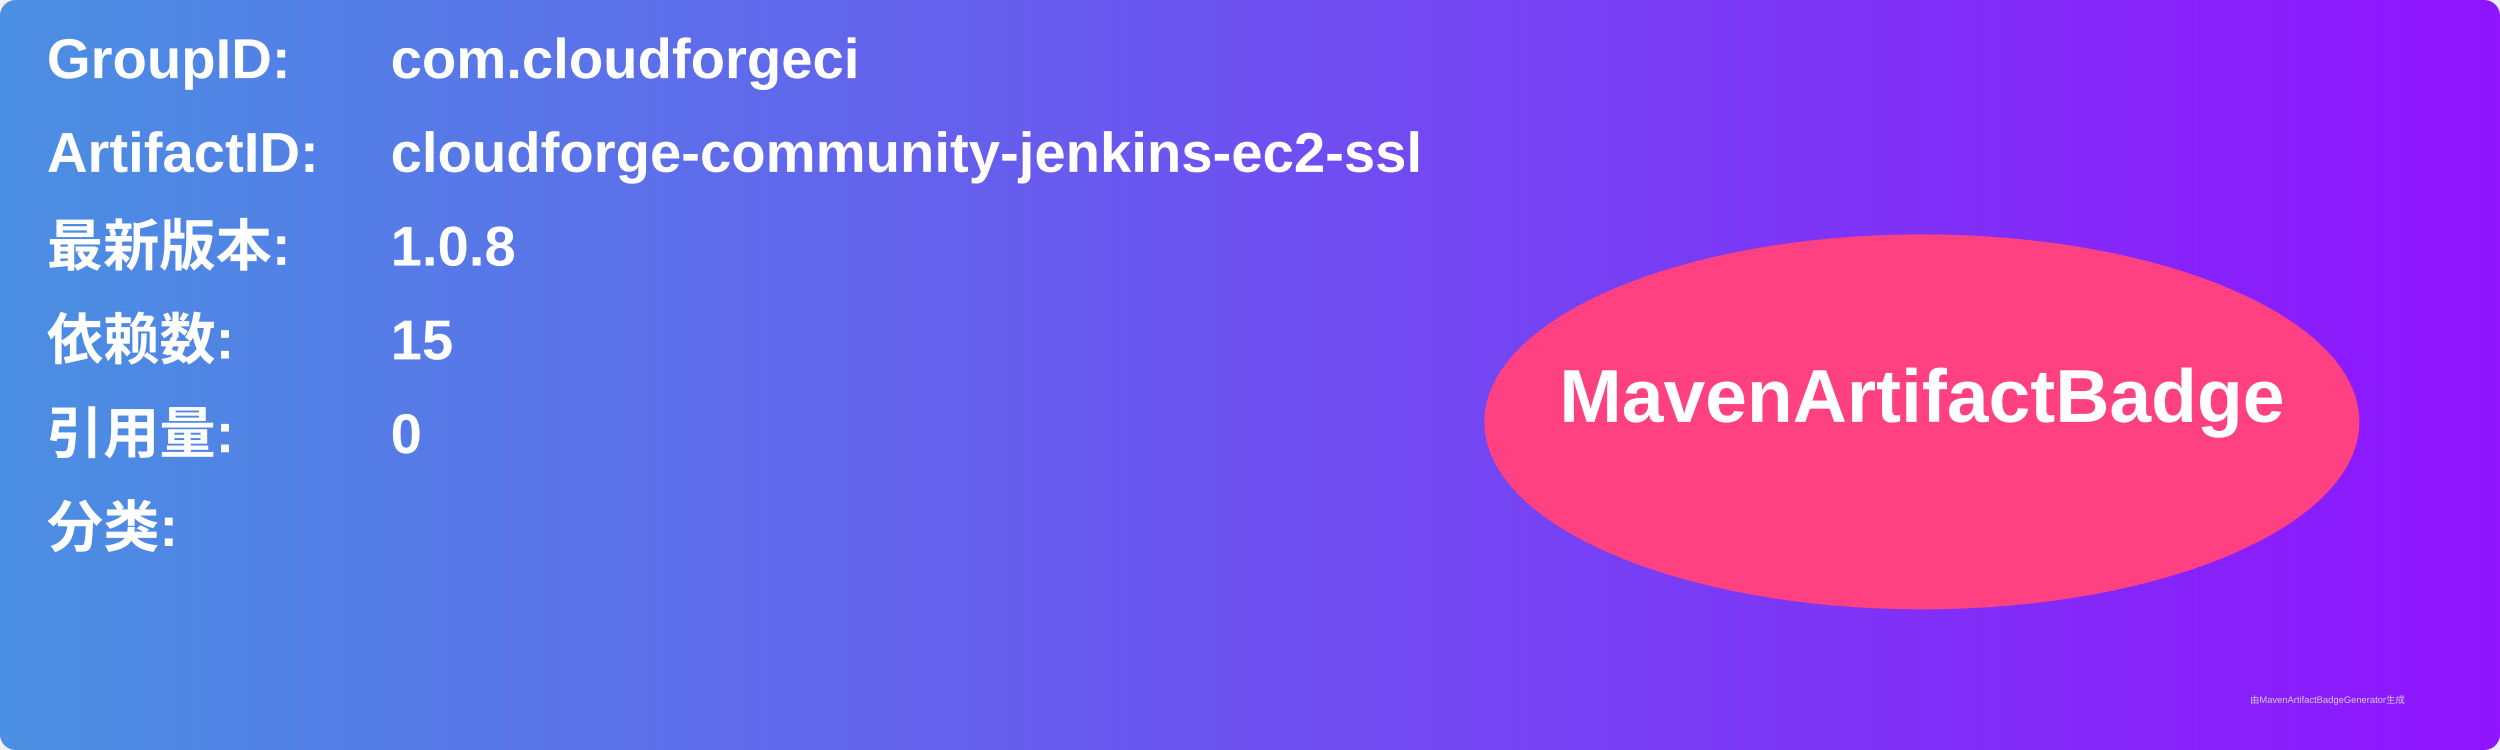
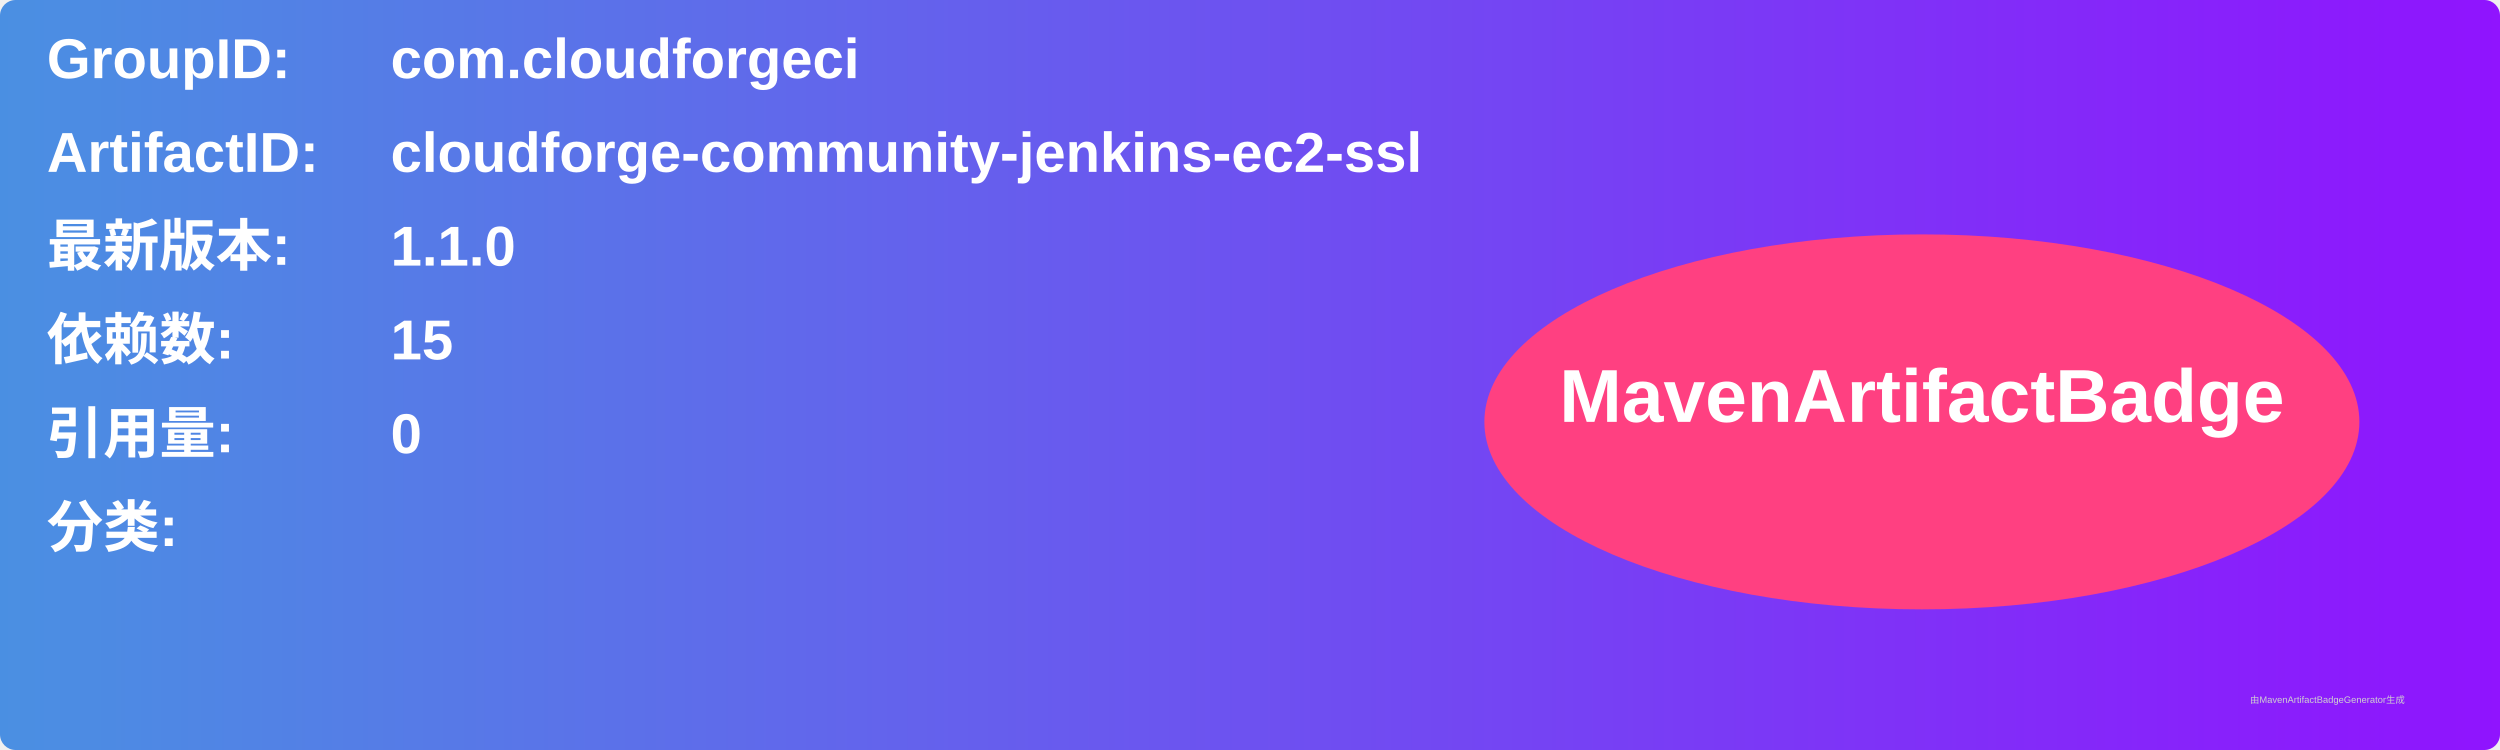
<svg xmlns="http://www.w3.org/2000/svg" width="800" height="240" viewBox="0 0 800 240">
  <linearGradient id="grad" x1="0%" y1="0%" x2="100%" y2="0%">
    <stop offset="0%" stop-color="#4a90e2" />
    <stop offset="100%" stop-color="#9013fe" />
  </linearGradient>
  <rect width="100%" height="100%" rx="5" ry="5" fill="url(#grad)" />
  <g transform="translate(15, 15)">
    <text x="0" y="10" font-family="Arial" font-size="18" fill="white" font-weight="bold" width="260">GroupID:</text>
    <text x="110" y="10" font-family="Arial" font-size="18" fill="white" font-weight="bold" width="460">com.cloudforgeci</text>
    <text x="0" y="40" font-family="Arial" font-size="18" fill="white" font-weight="bold" width="260">ArtifactID:</text>
    <text x="110" y="40" font-family="Arial" font-size="18" fill="white" font-weight="bold" width="460">cloudforge-community-jenkins-ec2-ssl</text>
    <text x="0" y="70" font-family="Arial" font-size="18" fill="white" font-weight="bold">最新版本:</text>
    <text x="110" y="70" font-family="Arial" font-size="18" fill="white" font-weight="bold">
-       <tspan font-weight="bold">1.0.8</tspan>
+       <tspan font-weight="bold">1.1.0</tspan>
    </text>
    <text x="0" y="100" font-family="Arial" font-size="18" fill="white" font-weight="bold">依赖数: </text>
    <text x="110" y="100" font-family="Arial" font-size="18" fill="white">
      <tspan font-weight="bold">15</tspan>
    </text>
    <text x="0" y="130" font-family="Arial" font-size="18" fill="white" font-weight="bold">引用量: </text>
    <text x="110" y="130" font-family="Arial" font-size="18" fill="white">
      <tspan font-weight="bold">0</tspan>
    </text>
    <text x="0" y="160" font-family="Arial" font-size="18" fill="white" font-weight="bold">分类:</text>
    <text x="10" y="190" font-family="Arial" font-size="10" fill="white">
      <tspan font-weight="bold" />
    </text>
    <ellipse cx="600" cy="120" rx="140" ry="60" fill="#ff4081" />
    <text x="600" y="120" text-anchor="middle" font-family="Arial" font-size="24" fill="white" font-weight="bold">MavenArtifactBadge</text>
  </g>
  <text x="720" y="225" font-family="Arial" font-size="3" fill="#d0d0d0">由MavenArtifactBadgeGenerator生成</text>
</svg>
